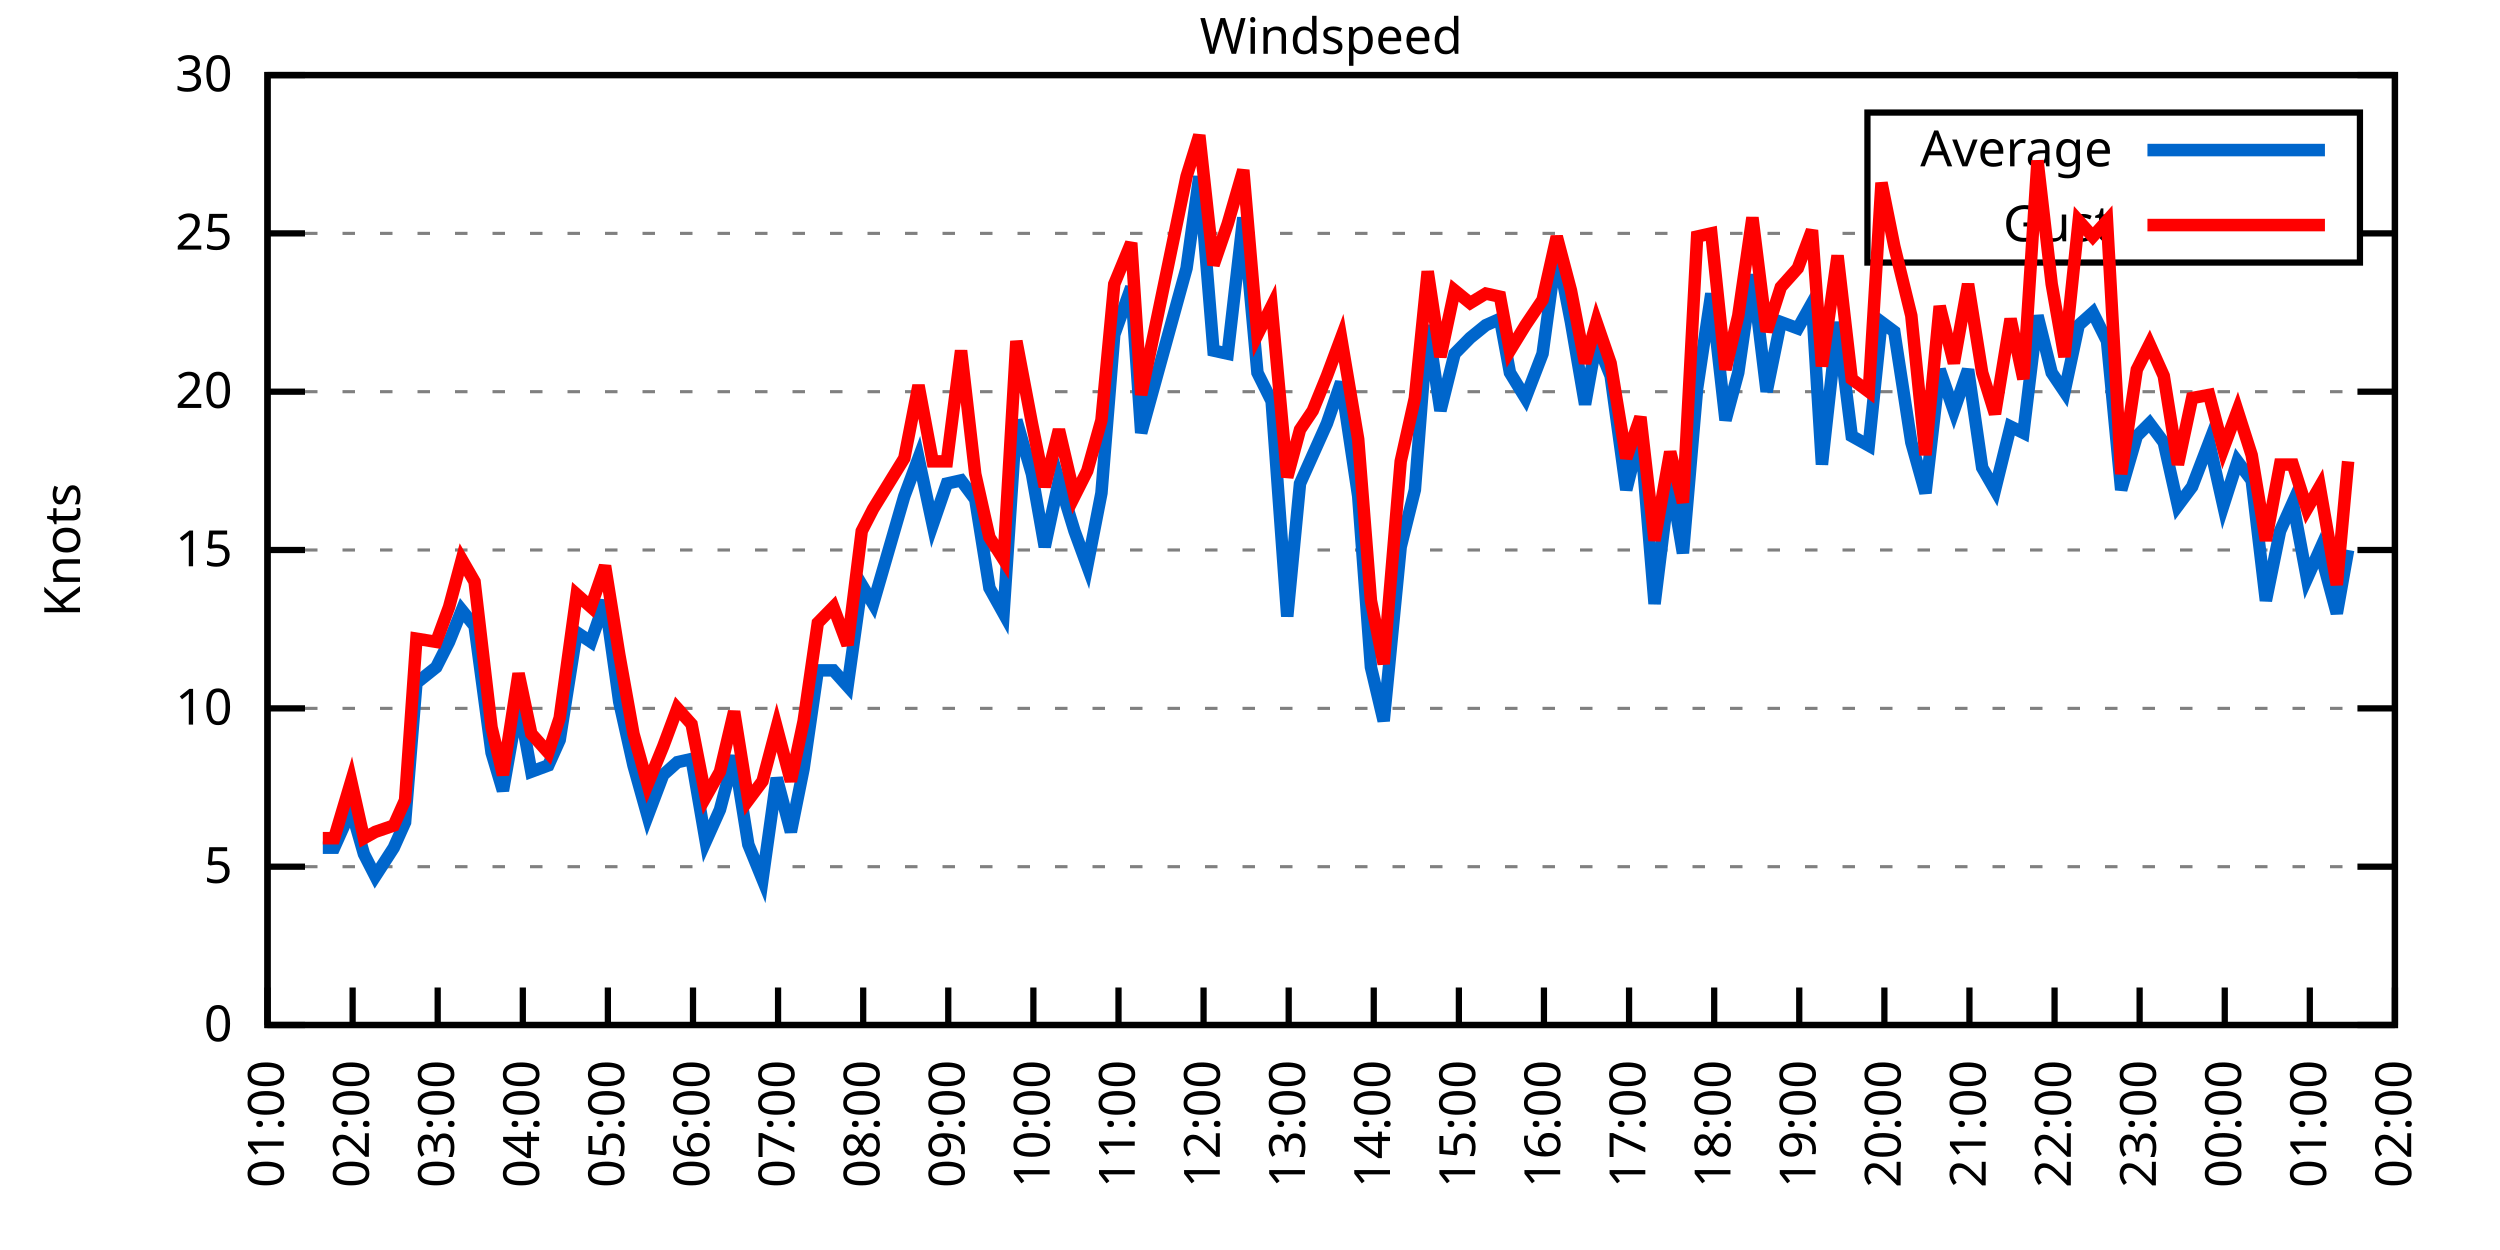
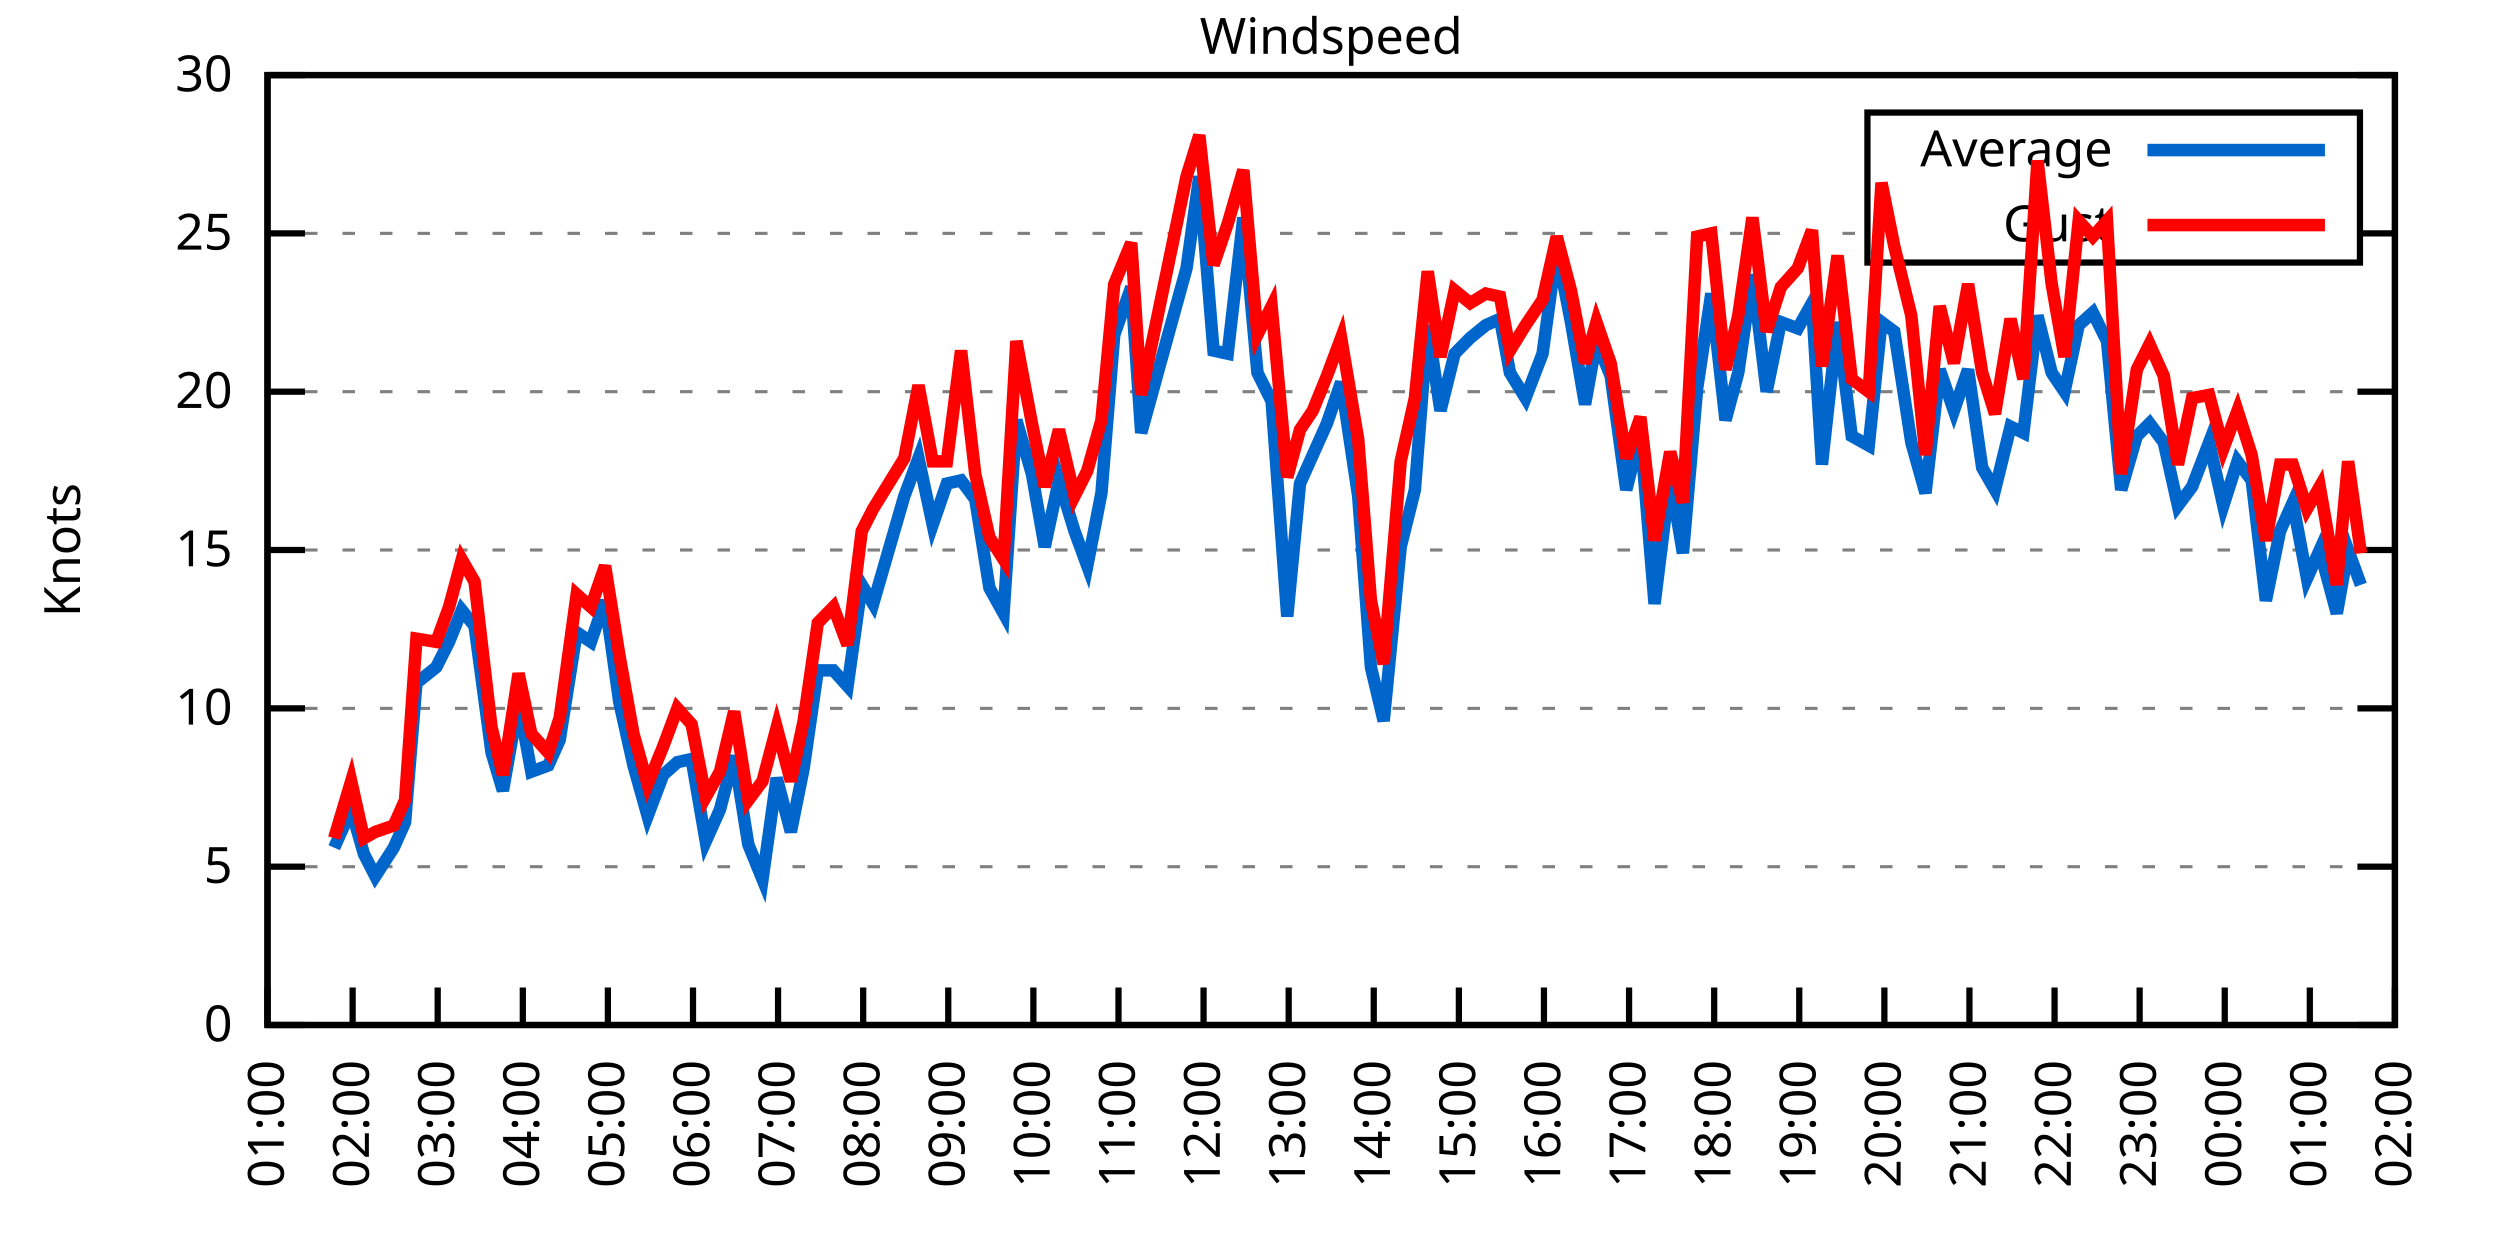
<svg xmlns="http://www.w3.org/2000/svg" xmlns:xlink="http://www.w3.org/1999/xlink" width="400" height="200" viewBox="0 0 400 200">
  <g id="gnuplot_canvas">
    <rect x="0" y="0" width="400" height="200" fill="none" />
    <defs>
      <circle id="gpDot" r="0.5" stroke-width="0.5" stroke="currentColor" />
      <path id="gpPt0" stroke-width="0.333" stroke="currentColor" d="M-1,0 h2 M0,-1 v2" />
      <path id="gpPt1" stroke-width="0.333" stroke="currentColor" d="M-1,-1 L1,1 M1,-1 L-1,1" />
      <path id="gpPt2" stroke-width="0.333" stroke="currentColor" d="M-1,0 L1,0 M0,-1 L0,1 M-1,-1 L1,1 M-1,1 L1,-1" />
      <rect id="gpPt3" stroke-width="0.333" stroke="currentColor" x="-1" y="-1" width="2" height="2" />
      <rect id="gpPt4" stroke-width="0.333" stroke="currentColor" fill="currentColor" x="-1" y="-1" width="2" height="2" />
      <circle id="gpPt5" stroke-width="0.333" stroke="currentColor" cx="0" cy="0" r="1" />
      <use xlink:href="#gpPt5" id="gpPt6" fill="currentColor" stroke="none" />
      <path id="gpPt7" stroke-width="0.333" stroke="currentColor" d="M0,-1.33 L-1.33,0.67 L1.33,0.67 z" />
      <use xlink:href="#gpPt7" id="gpPt8" fill="currentColor" stroke="none" />
      <use xlink:href="#gpPt7" id="gpPt9" stroke="currentColor" transform="rotate(180)" />
      <use xlink:href="#gpPt9" id="gpPt10" fill="currentColor" stroke="none" />
      <use xlink:href="#gpPt3" id="gpPt11" stroke="currentColor" transform="rotate(45)" />
      <use xlink:href="#gpPt11" id="gpPt12" fill="currentColor" stroke="none" />
      <path id="gpPt13" stroke-width="0.333" stroke="currentColor" d="M0,1.330 L1.265,0.411 L0.782,-1.067 L-0.782,-1.076 L-1.265,0.411 z" />
      <use xlink:href="#gpPt13" id="gpPt14" fill="currentColor" stroke="none" />
      <filter id="textbox" filterUnits="objectBoundingBox" x="0" y="0" height="1" width="1">
        <feFlood flood-color="white" flood-opacity="1" result="bgnd" />
        <feComposite in="SourceGraphic" in2="bgnd" operator="atop" />
      </filter>
      <filter id="greybox" filterUnits="objectBoundingBox" x="0" y="0" height="1" width="1">
        <feFlood flood-color="lightgrey" flood-opacity="1" result="grey" />
        <feComposite in="SourceGraphic" in2="grey" operator="atop" />
      </filter>
    </defs>
    <g fill="none" color="white" stroke="currentColor" stroke-width="1.00" stroke-linecap="butt" stroke-linejoin="miter">
</g>
    <g fill="none" color="black" stroke="currentColor" stroke-width="1.00" stroke-linecap="butt" stroke-linejoin="miter">
      <g stroke="none" shape-rendering="crispEdges">
        <polygon fill="rgb(255, 255, 255)" points="42.80,164.00 383.18,164.00 383.18,12.02 42.80,12.02 " />
      </g>
    </g>
    <g fill="none" color="black" stroke="currentColor" stroke-width="1.00" stroke-linecap="butt" stroke-linejoin="miter">
</g>
    <g fill="none" color="black" stroke="black" stroke-width="0.50" stroke-linecap="butt" stroke-linejoin="miter">
</g>
    <g fill="none" color="gray" stroke="currentColor" stroke-width="0.50" stroke-linecap="butt" stroke-linejoin="miter">
      <path stroke="gray" stroke-dasharray="2,4" class="gridline" d="M42.80,164.00 L383.19,164.00  " />
    </g>
    <g fill="none" color="gray" stroke="gray" stroke-width="1.00" stroke-linecap="butt" stroke-linejoin="miter">
</g>
    <g fill="none" color="black" stroke="currentColor" stroke-width="1.00" stroke-linecap="butt" stroke-linejoin="miter">
      <path stroke="black" d="M42.80,164.00 L48.80,164.00 M383.19,164.00 L377.19,164.00  " />
      <g transform="translate(37.20,166.60)" stroke="none" fill="black" font-family="Sans" font-size="8.00" text-anchor="end">
        <text>
          <tspan font-family="Sans"> 0</tspan>
        </text>
      </g>
    </g>
    <g fill="none" color="black" stroke="currentColor" stroke-width="1.00" stroke-linecap="butt" stroke-linejoin="miter">
</g>
    <g fill="none" color="black" stroke="black" stroke-width="0.50" stroke-linecap="butt" stroke-linejoin="miter">
</g>
    <g fill="none" color="gray" stroke="currentColor" stroke-width="0.50" stroke-linecap="butt" stroke-linejoin="miter">
      <path stroke="gray" stroke-dasharray="2,4" class="gridline" d="M42.80,138.67 L383.19,138.67  " />
    </g>
    <g fill="none" color="gray" stroke="gray" stroke-width="1.00" stroke-linecap="butt" stroke-linejoin="miter">
</g>
    <g fill="none" color="black" stroke="currentColor" stroke-width="1.00" stroke-linecap="butt" stroke-linejoin="miter">
      <path stroke="black" d="M42.80,138.67 L48.80,138.67 M383.19,138.67 L377.19,138.67  " />
      <g transform="translate(37.20,141.27)" stroke="none" fill="black" font-family="Sans" font-size="8.00" text-anchor="end">
        <text>
          <tspan font-family="Sans"> 5</tspan>
        </text>
      </g>
    </g>
    <g fill="none" color="black" stroke="currentColor" stroke-width="1.00" stroke-linecap="butt" stroke-linejoin="miter">
</g>
    <g fill="none" color="black" stroke="black" stroke-width="0.50" stroke-linecap="butt" stroke-linejoin="miter">
</g>
    <g fill="none" color="gray" stroke="currentColor" stroke-width="0.50" stroke-linecap="butt" stroke-linejoin="miter">
      <path stroke="gray" stroke-dasharray="2,4" class="gridline" d="M42.80,113.34 L383.19,113.34  " />
    </g>
    <g fill="none" color="gray" stroke="gray" stroke-width="1.00" stroke-linecap="butt" stroke-linejoin="miter">
</g>
    <g fill="none" color="black" stroke="currentColor" stroke-width="1.00" stroke-linecap="butt" stroke-linejoin="miter">
      <path stroke="black" d="M42.80,113.34 L48.80,113.34 M383.19,113.34 L377.19,113.34  " />
      <g transform="translate(37.20,115.94)" stroke="none" fill="black" font-family="Sans" font-size="8.00" text-anchor="end">
        <text>
          <tspan font-family="Sans"> 10</tspan>
        </text>
      </g>
    </g>
    <g fill="none" color="black" stroke="currentColor" stroke-width="1.00" stroke-linecap="butt" stroke-linejoin="miter">
</g>
    <g fill="none" color="black" stroke="black" stroke-width="0.50" stroke-linecap="butt" stroke-linejoin="miter">
</g>
    <g fill="none" color="gray" stroke="currentColor" stroke-width="0.50" stroke-linecap="butt" stroke-linejoin="miter">
      <path stroke="gray" stroke-dasharray="2,4" class="gridline" d="M42.80,88.00 L383.19,88.00  " />
    </g>
    <g fill="none" color="gray" stroke="gray" stroke-width="1.00" stroke-linecap="butt" stroke-linejoin="miter">
</g>
    <g fill="none" color="black" stroke="currentColor" stroke-width="1.00" stroke-linecap="butt" stroke-linejoin="miter">
      <path stroke="black" d="M42.80,88.00 L48.80,88.00 M383.19,88.00 L377.19,88.00  " />
      <g transform="translate(37.20,90.60)" stroke="none" fill="black" font-family="Sans" font-size="8.00" text-anchor="end">
        <text>
          <tspan font-family="Sans"> 15</tspan>
        </text>
      </g>
    </g>
    <g fill="none" color="black" stroke="currentColor" stroke-width="1.00" stroke-linecap="butt" stroke-linejoin="miter">
</g>
    <g fill="none" color="black" stroke="black" stroke-width="0.50" stroke-linecap="butt" stroke-linejoin="miter">
</g>
    <g fill="none" color="gray" stroke="currentColor" stroke-width="0.50" stroke-linecap="butt" stroke-linejoin="miter">
      <path stroke="gray" stroke-dasharray="2,4" class="gridline" d="M42.80,62.67 L383.19,62.67  " />
    </g>
    <g fill="none" color="gray" stroke="gray" stroke-width="1.00" stroke-linecap="butt" stroke-linejoin="miter">
</g>
    <g fill="none" color="black" stroke="currentColor" stroke-width="1.00" stroke-linecap="butt" stroke-linejoin="miter">
      <path stroke="black" d="M42.80,62.67 L48.80,62.67 M383.19,62.67 L377.19,62.67  " />
      <g transform="translate(37.20,65.27)" stroke="none" fill="black" font-family="Sans" font-size="8.00" text-anchor="end">
        <text>
          <tspan font-family="Sans"> 20</tspan>
        </text>
      </g>
    </g>
    <g fill="none" color="black" stroke="currentColor" stroke-width="1.00" stroke-linecap="butt" stroke-linejoin="miter">
</g>
    <g fill="none" color="black" stroke="black" stroke-width="0.50" stroke-linecap="butt" stroke-linejoin="miter">
</g>
    <g fill="none" color="gray" stroke="currentColor" stroke-width="0.50" stroke-linecap="butt" stroke-linejoin="miter">
      <path stroke="gray" stroke-dasharray="2,4" class="gridline" d="M42.80,37.34 L298.79,37.34 M377.59,37.34 L383.19,37.34  " />
    </g>
    <g fill="none" color="gray" stroke="gray" stroke-width="1.00" stroke-linecap="butt" stroke-linejoin="miter">
</g>
    <g fill="none" color="black" stroke="currentColor" stroke-width="1.00" stroke-linecap="butt" stroke-linejoin="miter">
      <path stroke="black" d="M42.80,37.34 L48.80,37.34 M383.19,37.34 L377.19,37.34  " />
      <g transform="translate(37.20,39.94)" stroke="none" fill="black" font-family="Sans" font-size="8.00" text-anchor="end">
        <text>
          <tspan font-family="Sans"> 25</tspan>
        </text>
      </g>
    </g>
    <g fill="none" color="black" stroke="currentColor" stroke-width="1.00" stroke-linecap="butt" stroke-linejoin="miter">
</g>
    <g fill="none" color="black" stroke="black" stroke-width="0.50" stroke-linecap="butt" stroke-linejoin="miter">
</g>
    <g fill="none" color="gray" stroke="currentColor" stroke-width="0.50" stroke-linecap="butt" stroke-linejoin="miter">
      <path stroke="gray" stroke-dasharray="2,4" class="gridline" d="M42.80,12.01 L383.19,12.01  " />
    </g>
    <g fill="none" color="gray" stroke="gray" stroke-width="1.00" stroke-linecap="butt" stroke-linejoin="miter">
</g>
    <g fill="none" color="black" stroke="currentColor" stroke-width="1.00" stroke-linecap="butt" stroke-linejoin="miter">
      <path stroke="black" d="M42.80,12.01 L48.80,12.01 M383.19,12.01 L377.19,12.01  " />
      <g transform="translate(37.20,14.61)" stroke="none" fill="black" font-family="Sans" font-size="8.00" text-anchor="end">
        <text>
          <tspan font-family="Sans"> 30</tspan>
        </text>
      </g>
    </g>
    <g fill="none" color="black" stroke="currentColor" stroke-width="1.00" stroke-linecap="butt" stroke-linejoin="miter">
      <path stroke="black" d="M42.80,164.00 L42.80,158.00  " />
      <g transform="translate(45.40,169.60) rotate(270.00)" stroke="none" fill="black" font-family="Sans" font-size="8.00" text-anchor="end">
        <text>
          <tspan font-family="Sans">01:00</tspan>
        </text>
      </g>
    </g>
    <g fill="none" color="black" stroke="currentColor" stroke-width="1.00" stroke-linecap="butt" stroke-linejoin="miter">
      <path stroke="black" d="M56.42,164.00 L56.42,158.00  " />
      <g transform="translate(59.02,169.60) rotate(270.00)" stroke="none" fill="black" font-family="Sans" font-size="8.00" text-anchor="end">
        <text>
          <tspan font-family="Sans">02:00</tspan>
        </text>
      </g>
    </g>
    <g fill="none" color="black" stroke="currentColor" stroke-width="1.00" stroke-linecap="butt" stroke-linejoin="miter">
      <path stroke="black" d="M70.03,164.00 L70.03,158.00  " />
      <g transform="translate(72.63,169.60) rotate(270.00)" stroke="none" fill="black" font-family="Sans" font-size="8.00" text-anchor="end">
        <text>
          <tspan font-family="Sans">03:00</tspan>
        </text>
      </g>
    </g>
    <g fill="none" color="black" stroke="currentColor" stroke-width="1.00" stroke-linecap="butt" stroke-linejoin="miter">
      <path stroke="black" d="M83.65,164.00 L83.65,158.00  " />
      <g transform="translate(86.25,169.60) rotate(270.00)" stroke="none" fill="black" font-family="Sans" font-size="8.00" text-anchor="end">
        <text>
          <tspan font-family="Sans">04:00</tspan>
        </text>
      </g>
    </g>
    <g fill="none" color="black" stroke="currentColor" stroke-width="1.00" stroke-linecap="butt" stroke-linejoin="miter">
      <path stroke="black" d="M97.26,164.00 L97.26,158.00  " />
      <g transform="translate(99.86,169.60) rotate(270.00)" stroke="none" fill="black" font-family="Sans" font-size="8.00" text-anchor="end">
        <text>
          <tspan font-family="Sans">05:00</tspan>
        </text>
      </g>
    </g>
    <g fill="none" color="black" stroke="currentColor" stroke-width="1.00" stroke-linecap="butt" stroke-linejoin="miter">
      <path stroke="black" d="M110.88,164.00 L110.88,158.00  " />
      <g transform="translate(113.48,169.60) rotate(270.00)" stroke="none" fill="black" font-family="Sans" font-size="8.00" text-anchor="end">
        <text>
          <tspan font-family="Sans">06:00</tspan>
        </text>
      </g>
    </g>
    <g fill="none" color="black" stroke="currentColor" stroke-width="1.00" stroke-linecap="butt" stroke-linejoin="miter">
      <path stroke="black" d="M124.49,164.00 L124.49,158.00  " />
      <g transform="translate(127.09,169.60) rotate(270.00)" stroke="none" fill="black" font-family="Sans" font-size="8.00" text-anchor="end">
        <text>
          <tspan font-family="Sans">07:00</tspan>
        </text>
      </g>
    </g>
    <g fill="none" color="black" stroke="currentColor" stroke-width="1.00" stroke-linecap="butt" stroke-linejoin="miter">
      <path stroke="black" d="M138.11,164.00 L138.11,158.00  " />
      <g transform="translate(140.71,169.60) rotate(270.00)" stroke="none" fill="black" font-family="Sans" font-size="8.00" text-anchor="end">
        <text>
          <tspan font-family="Sans">08:00</tspan>
        </text>
      </g>
    </g>
    <g fill="none" color="black" stroke="currentColor" stroke-width="1.00" stroke-linecap="butt" stroke-linejoin="miter">
      <path stroke="black" d="M151.72,164.00 L151.72,158.00  " />
      <g transform="translate(154.32,169.60) rotate(270.00)" stroke="none" fill="black" font-family="Sans" font-size="8.00" text-anchor="end">
        <text>
          <tspan font-family="Sans">09:00</tspan>
        </text>
      </g>
    </g>
    <g fill="none" color="black" stroke="currentColor" stroke-width="1.00" stroke-linecap="butt" stroke-linejoin="miter">
      <path stroke="black" d="M165.34,164.00 L165.34,158.00  " />
      <g transform="translate(167.94,169.60) rotate(270.00)" stroke="none" fill="black" font-family="Sans" font-size="8.00" text-anchor="end">
        <text>
          <tspan font-family="Sans">10:00</tspan>
        </text>
      </g>
    </g>
    <g fill="none" color="black" stroke="currentColor" stroke-width="1.00" stroke-linecap="butt" stroke-linejoin="miter">
      <path stroke="black" d="M178.96,164.00 L178.96,158.00  " />
      <g transform="translate(181.56,169.60) rotate(270.00)" stroke="none" fill="black" font-family="Sans" font-size="8.00" text-anchor="end">
        <text>
          <tspan font-family="Sans">11:00</tspan>
        </text>
      </g>
    </g>
    <g fill="none" color="black" stroke="currentColor" stroke-width="1.00" stroke-linecap="butt" stroke-linejoin="miter">
      <path stroke="black" d="M192.57,164.00 L192.57,158.00  " />
      <g transform="translate(195.17,169.60) rotate(270.00)" stroke="none" fill="black" font-family="Sans" font-size="8.00" text-anchor="end">
        <text>
          <tspan font-family="Sans">12:00</tspan>
        </text>
      </g>
    </g>
    <g fill="none" color="black" stroke="currentColor" stroke-width="1.00" stroke-linecap="butt" stroke-linejoin="miter">
      <path stroke="black" d="M206.19,164.00 L206.19,158.00  " />
      <g transform="translate(208.79,169.60) rotate(270.00)" stroke="none" fill="black" font-family="Sans" font-size="8.00" text-anchor="end">
        <text>
          <tspan font-family="Sans">13:00</tspan>
        </text>
      </g>
    </g>
    <g fill="none" color="black" stroke="currentColor" stroke-width="1.00" stroke-linecap="butt" stroke-linejoin="miter">
      <path stroke="black" d="M219.80,164.00 L219.80,158.00  " />
      <g transform="translate(222.40,169.60) rotate(270.00)" stroke="none" fill="black" font-family="Sans" font-size="8.00" text-anchor="end">
        <text>
          <tspan font-family="Sans">14:00</tspan>
        </text>
      </g>
    </g>
    <g fill="none" color="black" stroke="currentColor" stroke-width="1.00" stroke-linecap="butt" stroke-linejoin="miter">
      <path stroke="black" d="M233.42,164.00 L233.42,158.00  " />
      <g transform="translate(236.02,169.60) rotate(270.00)" stroke="none" fill="black" font-family="Sans" font-size="8.00" text-anchor="end">
        <text>
          <tspan font-family="Sans">15:00</tspan>
        </text>
      </g>
    </g>
    <g fill="none" color="black" stroke="currentColor" stroke-width="1.00" stroke-linecap="butt" stroke-linejoin="miter">
      <path stroke="black" d="M247.03,164.00 L247.03,158.00  " />
      <g transform="translate(249.63,169.60) rotate(270.00)" stroke="none" fill="black" font-family="Sans" font-size="8.00" text-anchor="end">
        <text>
          <tspan font-family="Sans">16:00</tspan>
        </text>
      </g>
    </g>
    <g fill="none" color="black" stroke="currentColor" stroke-width="1.00" stroke-linecap="butt" stroke-linejoin="miter">
      <path stroke="black" d="M260.65,164.00 L260.65,158.00  " />
      <g transform="translate(263.25,169.60) rotate(270.00)" stroke="none" fill="black" font-family="Sans" font-size="8.00" text-anchor="end">
        <text>
          <tspan font-family="Sans">17:00</tspan>
        </text>
      </g>
    </g>
    <g fill="none" color="black" stroke="currentColor" stroke-width="1.00" stroke-linecap="butt" stroke-linejoin="miter">
      <path stroke="black" d="M274.27,164.00 L274.27,158.00  " />
      <g transform="translate(276.87,169.60) rotate(270.00)" stroke="none" fill="black" font-family="Sans" font-size="8.00" text-anchor="end">
        <text>
          <tspan font-family="Sans">18:00</tspan>
        </text>
      </g>
    </g>
    <g fill="none" color="black" stroke="currentColor" stroke-width="1.00" stroke-linecap="butt" stroke-linejoin="miter">
      <path stroke="black" d="M287.88,164.00 L287.88,158.00  " />
      <g transform="translate(290.48,169.60) rotate(270.00)" stroke="none" fill="black" font-family="Sans" font-size="8.00" text-anchor="end">
        <text>
          <tspan font-family="Sans">19:00</tspan>
        </text>
      </g>
    </g>
    <g fill="none" color="black" stroke="currentColor" stroke-width="1.00" stroke-linecap="butt" stroke-linejoin="miter">
      <path stroke="black" d="M301.50,164.00 L301.50,158.00  " />
      <g transform="translate(304.10,169.60) rotate(270.00)" stroke="none" fill="black" font-family="Sans" font-size="8.00" text-anchor="end">
        <text>
          <tspan font-family="Sans">20:00</tspan>
        </text>
      </g>
    </g>
    <g fill="none" color="black" stroke="currentColor" stroke-width="1.00" stroke-linecap="butt" stroke-linejoin="miter">
      <path stroke="black" d="M315.11,164.00 L315.11,158.00  " />
      <g transform="translate(317.71,169.60) rotate(270.00)" stroke="none" fill="black" font-family="Sans" font-size="8.00" text-anchor="end">
        <text>
          <tspan font-family="Sans">21:00</tspan>
        </text>
      </g>
    </g>
    <g fill="none" color="black" stroke="currentColor" stroke-width="1.00" stroke-linecap="butt" stroke-linejoin="miter">
      <path stroke="black" d="M328.73,164.00 L328.73,158.00  " />
      <g transform="translate(331.33,169.60) rotate(270.00)" stroke="none" fill="black" font-family="Sans" font-size="8.00" text-anchor="end">
        <text>
          <tspan font-family="Sans">22:00</tspan>
        </text>
      </g>
    </g>
    <g fill="none" color="black" stroke="currentColor" stroke-width="1.00" stroke-linecap="butt" stroke-linejoin="miter">
      <path stroke="black" d="M342.34,164.00 L342.34,158.00  " />
      <g transform="translate(344.94,169.60) rotate(270.00)" stroke="none" fill="black" font-family="Sans" font-size="8.00" text-anchor="end">
        <text>
          <tspan font-family="Sans">23:00</tspan>
        </text>
      </g>
    </g>
    <g fill="none" color="black" stroke="currentColor" stroke-width="1.00" stroke-linecap="butt" stroke-linejoin="miter">
      <path stroke="black" d="M355.96,164.00 L355.96,158.00  " />
      <g transform="translate(358.56,169.60) rotate(270.00)" stroke="none" fill="black" font-family="Sans" font-size="8.00" text-anchor="end">
        <text>
          <tspan font-family="Sans">00:00</tspan>
        </text>
      </g>
    </g>
    <g fill="none" color="black" stroke="currentColor" stroke-width="1.00" stroke-linecap="butt" stroke-linejoin="miter">
      <path stroke="black" d="M369.57,164.00 L369.57,158.00  " />
      <g transform="translate(372.17,169.60) rotate(270.00)" stroke="none" fill="black" font-family="Sans" font-size="8.00" text-anchor="end">
        <text>
          <tspan font-family="Sans">01:00</tspan>
        </text>
      </g>
    </g>
    <g fill="none" color="black" stroke="currentColor" stroke-width="1.00" stroke-linecap="butt" stroke-linejoin="miter">
      <path stroke="black" d="M383.19,164.00 L383.19,158.00  " />
      <g transform="translate(385.79,169.60) rotate(270.00)" stroke="none" fill="black" font-family="Sans" font-size="8.00" text-anchor="end">
        <text>
          <tspan font-family="Sans">02:00</tspan>
        </text>
      </g>
    </g>
    <g fill="none" color="black" stroke="currentColor" stroke-width="1.00" stroke-linecap="butt" stroke-linejoin="miter">
</g>
    <g fill="none" color="black" stroke="currentColor" stroke-width="1.00" stroke-linecap="butt" stroke-linejoin="miter">
      <path stroke="black" d="M42.80,12.01 L42.80,164.00 L383.19,164.00 L383.19,12.01 L42.80,12.01 Z  " />
    </g>
    <g fill="none" color="black" stroke="currentColor" stroke-width="1.00" stroke-linecap="butt" stroke-linejoin="miter">
</g>
    <g fill="none" color="black" stroke="currentColor" stroke-width="1.00" stroke-linecap="butt" stroke-linejoin="miter">
      <path stroke="black" d="M298.79,42.01 L298.79,18.01 L377.59,18.01 L377.59,42.01 L298.79,42.01 Z  " />
    </g>
    <g id="Windspeed_plot_1">
      <g fill="none" color="white" stroke="black" stroke-width="2.00" stroke-linecap="butt" stroke-linejoin="miter">
</g>
      <g fill="none" color="black" stroke="currentColor" stroke-width="2.00" stroke-linecap="butt" stroke-linejoin="miter">
        <g transform="translate(337.99,26.61)" stroke="none" fill="black" font-family="Sans" font-size="8.00" text-anchor="end">
          <text>
            <tspan font-family="Sans">Average</tspan>
          </text>
        </g>
      </g>
      <g fill="none" color="black" stroke="currentColor" stroke-width="2.00" stroke-linecap="butt" stroke-linejoin="miter">
-         <path stroke="rgb(  0, 102, 204)" d="M343.59,24.01 L371.99,24.01 M51.65,135.63 L53.47,135.63 L56.19,129.55 L58.23,136.64 L60.05,140.19 L63.00,135.63   L64.81,131.58 L66.63,109.28 L69.80,106.75 L71.85,102.70 L73.89,97.63 L75.93,100.16 L78.65,120.43 L80.47,126.51   L82.97,112.32 L85.01,123.47 L87.73,122.46 L89.55,118.40 L92.27,101.18 L94.54,102.70 L96.81,96.11 L99.08,112.32   L101.35,122.46 L103.62,130.56 L106.11,123.98 L108.38,121.95 L110.65,121.44 L112.92,134.62 L115.19,129.55 L117.46,120.94   L119.73,135.12 L122.00,140.69 L124.27,124.48 L126.54,133.10 L128.58,122.96 L130.85,107.26 L133.34,107.26 L135.61,109.79   L137.88,93.58 L139.70,96.62 L144.69,79.39 L146.96,73.31 L149.23,83.95 L151.50,77.37 L153.77,76.86 L156.04,79.90   L158.31,94.08 L160.57,98.14 L162.62,67.23 L165.11,75.85 L167.16,87.50 L169.43,76.86 L171.92,84.97 L173.96,90.54   L176.23,78.89 L178.28,53.55 L181.00,45.95 L182.59,69.26 L189.85,42.91 L191.89,28.22 L194.16,56.09 L196.43,56.59   L198.93,34.81 L201.19,59.63 L203.46,64.19 L205.96,98.64 L208.00,77.37 L210.04,72.81 L212.31,67.74 L214.58,61.15   L217.31,79.39 L219.35,106.75 L221.39,115.36 L224.11,87.50 L226.38,78.38 L228.43,52.03 L230.47,65.71 L232.74,56.59   L235.23,54.06 L237.73,52.03 L240.00,51.02 L241.59,59.63 L244.08,63.69 L246.81,56.59 L249.08,39.87 L251.35,51.53   L253.61,64.70 L255.43,54.57 L257.70,60.14 L260.20,78.38 L262.47,69.26 L264.73,96.62 L267.23,76.35 L269.27,88.51   L271.54,62.17 L273.81,46.97 L276.08,67.23 L278.12,59.63 L280.39,43.93 L282.66,62.67 L284.93,51.53 L287.65,52.54   L289.92,48.49 L291.51,74.33 L294.01,51.53 L296.28,69.77 L299.00,71.29 L301.04,51.53 L303.08,53.05 L305.81,70.78   L308.08,78.89 L310.35,59.13 L312.62,65.71 L314.89,59.13 L317.15,74.83 L319.20,78.38 L321.69,68.25 L323.74,69.26   L326.00,50.51 L328.27,59.63 L330.32,62.67 L332.59,52.03 L334.85,50.01 L337.12,54.57 L339.39,78.38 L341.89,69.77   L343.93,67.74 L346.20,70.78 L348.47,80.91 L350.74,77.87 L353.46,70.78 L355.73,80.91 L358.00,73.82 L360.27,76.86   L362.54,96.11 L364.81,84.97 L366.85,80.41 L369.12,92.56 L371.16,88.00 L373.89,98.14 L375.70,88.00  " />
+         <path stroke="rgb(  0, 102, 204)" d="M343.59,24.01 L371.99,24.01 M53.47,135.63 L56.19,129.55 L58.23,136.64 L60.05,140.19 L63.00,135.63 L64.81,131.58   L66.63,109.28 L69.80,106.75 L71.85,102.70 L73.89,97.63 L75.93,100.16 L78.65,120.43 L80.47,126.51 L82.97,112.32   L85.01,123.47 L87.73,122.46 L89.55,118.40 L92.27,101.18 L94.54,102.70 L96.81,96.11 L99.08,112.32 L101.35,122.46   L103.62,130.56 L106.11,123.98 L108.38,121.95 L110.65,121.44 L112.92,134.62 L115.19,129.55 L117.46,120.94 L119.73,135.12   L122.00,140.69 L124.27,124.48 L126.54,133.10 L128.58,122.96 L130.85,107.26 L133.34,107.26 L135.61,109.79 L137.88,93.58   L139.70,96.62 L144.69,79.39 L146.96,73.31 L149.23,83.95 L151.50,77.37 L153.77,76.86 L156.04,79.90 L158.31,94.08   L160.57,98.14 L162.62,67.23 L165.11,75.85 L167.16,87.50 L169.43,76.86 L171.92,84.97 L173.96,90.54 L176.23,78.89   L178.28,53.55 L181.00,45.95 L182.59,69.26 L189.85,42.91 L191.89,28.22 L194.16,56.09 L196.43,56.59 L198.93,34.81   L201.19,59.63 L203.46,64.19 L205.96,98.64 L208.00,77.37 L210.04,72.81 L212.31,67.74 L214.58,61.15 L217.31,79.39   L219.35,106.75 L221.39,115.36 L224.11,87.50 L226.38,78.38 L228.43,52.03 L230.47,65.71 L232.74,56.59 L235.23,54.06   L237.73,52.03 L240.00,51.02 L241.59,59.63 L244.08,63.69 L246.81,56.59 L249.08,39.87 L251.35,51.53 L253.61,64.70   L255.43,54.57 L257.70,60.14 L260.20,78.38 L262.47,69.26 L264.73,96.62 L267.23,76.35 L269.27,88.51 L271.54,62.17   L273.81,46.97 L276.08,67.23 L278.12,59.63 L280.39,43.93 L282.66,62.67 L284.93,51.53 L287.65,52.54 L289.92,48.49   L291.51,74.33 L294.01,51.53 L296.28,69.77 L299.00,71.29 L301.04,51.53 L303.08,53.05 L305.81,70.78 L308.08,78.89   L310.35,59.13 L312.62,65.71 L314.89,59.13 L317.15,74.83 L319.20,78.38 L321.69,68.25 L323.74,69.26 L326.00,50.51   L328.27,59.63 L330.32,62.67 L332.59,52.03 L334.85,50.01 L337.12,54.57 L339.39,78.38 L341.89,69.77 L343.93,67.74   L346.20,70.78 L348.47,80.91 L350.74,77.87 L353.46,70.78 L355.73,80.91 L358.00,73.82 L360.27,76.86 L362.54,96.11   L364.81,84.97 L366.85,80.41 L369.12,92.56 L371.16,88.00 L373.89,98.14 L375.70,88.00 L377.74,93.58  " />
      </g>
    </g>
    <g id="Windspeed_plot_2">
      <g fill="none" color="black" stroke="currentColor" stroke-width="2.00" stroke-linecap="butt" stroke-linejoin="miter">
        <g transform="translate(337.99,38.61)" stroke="none" fill="black" font-family="Sans" font-size="8.00" text-anchor="end">
          <text>
            <tspan font-family="Sans">Gust</tspan>
          </text>
        </g>
      </g>
      <g fill="none" color="black" stroke="currentColor" stroke-width="2.00" stroke-linecap="butt" stroke-linejoin="miter">
-         <path stroke="rgb(255,   0,   0)" d="M343.59,36.01 L371.99,36.01 M51.65,134.11 L53.47,134.11 L56.19,124.99 L58.23,134.11 L60.05,133.10 L63.00,132.08   L64.81,128.03 L66.63,102.19 L69.80,102.70 L71.85,97.12 L73.89,89.52 L75.93,93.07 L78.65,116.38 L80.47,123.98   L82.97,107.76 L85.01,117.39 L87.73,120.43 L89.55,114.86 L92.27,95.10 L94.54,97.12 L96.81,90.54 L99.08,104.72   L101.35,117.39 L103.62,125.50 L106.11,119.42 L108.38,113.34 L110.65,115.87 L112.92,127.52 L115.19,123.47 L117.46,113.84   L119.73,128.03 L122.00,124.99 L124.27,116.38 L126.54,124.99 L128.58,115.36 L130.85,99.66 L133.34,97.12 L135.61,103.20   L137.88,84.97 L139.70,81.42 L144.69,73.31 L146.96,61.66 L149.23,73.82 L151.50,73.82 L153.77,56.09 L156.04,75.85   L158.31,85.98 L160.57,89.52 L162.62,54.57 L165.11,67.74 L167.16,77.87 L169.43,68.75 L171.92,79.39 L173.96,75.34   L176.23,67.23 L178.28,45.45 L181.00,38.86 L182.59,63.18 L189.85,28.22 L191.89,21.64 L194.16,42.41 L196.43,35.82   L198.93,27.21 L201.19,53.55 L203.46,48.99 L205.96,76.35 L208.00,68.75 L210.04,65.71 L212.31,60.14 L214.58,54.06   L217.31,70.27 L219.35,96.11 L221.39,106.24 L224.11,73.82 L226.38,63.69 L228.43,43.42 L230.47,57.10 L232.74,46.46   L235.23,48.49 L237.73,46.97 L240.00,47.47 L241.59,56.09 L244.08,52.03 L246.81,47.98 L249.08,37.85 L251.35,46.46   L253.61,58.11 L255.43,51.53 L257.70,58.11 L260.20,73.31 L262.47,66.73 L264.73,86.49 L267.23,72.30 L269.27,80.41   L271.54,37.85 L273.81,37.34 L276.08,59.13 L278.12,50.51 L280.39,34.81 L282.66,53.05 L284.93,45.95 L287.65,42.91   L289.92,36.84 L291.51,58.62 L294.01,40.89 L296.28,60.65 L299.00,62.67 L301.04,29.24 L303.08,39.37 L305.81,50.51   L308.08,72.81 L310.35,48.99 L312.62,58.11 L314.89,45.45 L317.15,59.63 L319.20,66.22 L321.69,51.02 L323.74,60.65   L326.00,25.69 L328.27,45.45 L330.32,57.10 L332.59,35.32 L334.85,37.85 L337.12,35.32 L339.39,75.85 L341.89,59.13   L343.93,55.07 L346.20,60.14 L348.47,74.33 L350.74,63.69 L353.46,63.18 L355.73,71.79 L358.00,65.71 L360.27,72.81   L362.54,86.49 L364.81,74.33 L366.85,74.33 L369.12,81.42 L371.16,77.87 L373.89,93.58 L375.70,73.82  " />
+         <path stroke="rgb(255,   0,   0)" d="M343.59,36.01 L371.99,36.01 M53.47,134.11 L56.19,124.99 L58.23,134.11 L60.05,133.10 L63.00,132.08 L64.81,128.03   L66.63,102.19 L69.80,102.70 L71.85,97.12 L73.89,89.52 L75.93,93.07 L78.65,116.38 L80.47,123.98 L82.97,107.76   L85.01,117.39 L87.73,120.43 L89.55,114.86 L92.27,95.10 L94.54,97.12 L96.81,90.54 L99.08,104.72 L101.35,117.39   L103.62,125.50 L106.11,119.42 L108.38,113.34 L110.65,115.87 L112.92,127.52 L115.19,123.47 L117.46,113.84 L119.73,128.03   L122.00,124.99 L124.27,116.38 L126.54,124.99 L128.58,115.36 L130.85,99.66 L133.34,97.12 L135.61,103.20 L137.88,84.97   L139.70,81.42 L144.69,73.31 L146.96,61.66 L149.23,73.82 L151.50,73.82 L153.77,56.09 L156.04,75.85 L158.31,85.98   L160.57,89.52 L162.62,54.57 L165.11,67.74 L167.16,77.87 L169.43,68.75 L171.92,79.39 L173.96,75.34 L176.23,67.23   L178.28,45.45 L181.00,38.86 L182.59,63.18 L189.85,28.22 L191.89,21.64 L194.16,42.41 L196.43,35.82 L198.93,27.21   L201.19,53.55 L203.46,48.99 L205.96,76.35 L208.00,68.75 L210.04,65.71 L212.31,60.14 L214.58,54.06 L217.31,70.27   L219.35,96.11 L221.39,106.24 L224.11,73.82 L226.38,63.69 L228.43,43.42 L230.47,57.10 L232.74,46.46 L235.23,48.49   L237.73,46.97 L240.00,47.47 L241.59,56.09 L244.08,52.03 L246.81,47.98 L249.08,37.85 L251.35,46.46 L253.61,58.11   L255.43,51.53 L257.70,58.11 L260.20,73.31 L262.47,66.73 L264.73,86.49 L267.23,72.30 L269.27,80.41 L271.54,37.85   L273.81,37.34 L276.08,59.13 L278.12,50.51 L280.39,34.81 L282.66,53.05 L284.93,45.95 L287.65,42.91 L289.92,36.84   L291.51,58.62 L294.01,40.89 L296.28,60.65 L299.00,62.67 L301.04,29.24 L303.08,39.37 L305.81,50.51 L308.08,72.81   L310.35,48.99 L312.62,58.11 L314.89,45.45 L317.15,59.63 L319.20,66.22 L321.69,51.02 L323.74,60.65 L326.00,25.69   L328.27,45.45 L330.32,57.10 L332.59,35.32 L334.85,37.85 L337.12,35.32 L339.39,75.85 L341.89,59.13 L343.93,55.07   L346.20,60.14 L348.47,74.33 L350.74,63.69 L353.46,63.18 L355.73,71.79 L358.00,65.71 L360.27,72.81 L362.54,86.49   L364.81,74.33 L366.85,74.33 L369.12,81.42 L371.16,77.87 L373.89,93.58 L375.70,73.82 L377.74,88.51  " />
      </g>
    </g>
    <g fill="none" color="black" stroke="currentColor" stroke-width="2.00" stroke-linecap="butt" stroke-linejoin="miter">
</g>
    <g fill="none" color="black" stroke="black" stroke-width="1.00" stroke-linecap="butt" stroke-linejoin="miter">
</g>
    <g fill="none" color="black" stroke="currentColor" stroke-width="1.00" stroke-linecap="butt" stroke-linejoin="miter">
      <path stroke="black" d="M42.80,12.01 L42.80,164.00 L383.19,164.00 L383.19,12.01 L42.80,12.01 Z  " />
      <g transform="translate(12.80,88.01) rotate(270.00)" stroke="none" fill="black" font-family="Sans" font-size="8.00" text-anchor="middle">
        <text>
          <tspan font-family="Sans">Knots</tspan>
        </text>
      </g>
    </g>
    <g fill="none" color="black" stroke="currentColor" stroke-width="1.00" stroke-linecap="butt" stroke-linejoin="miter">
</g>
    <g fill="none" color="black" stroke="currentColor" stroke-width="1.00" stroke-linecap="butt" stroke-linejoin="miter">
      <g transform="translate(212.99,8.61)" stroke="none" fill="black" font-family="Sans" font-size="8.00" text-anchor="middle">
        <text>
          <tspan font-family="Sans">Windspeed</tspan>
        </text>
      </g>
    </g>
    <g fill="none" color="black" stroke="currentColor" stroke-width="1.00" stroke-linecap="butt" stroke-linejoin="miter">
</g>
  </g>
</svg>
